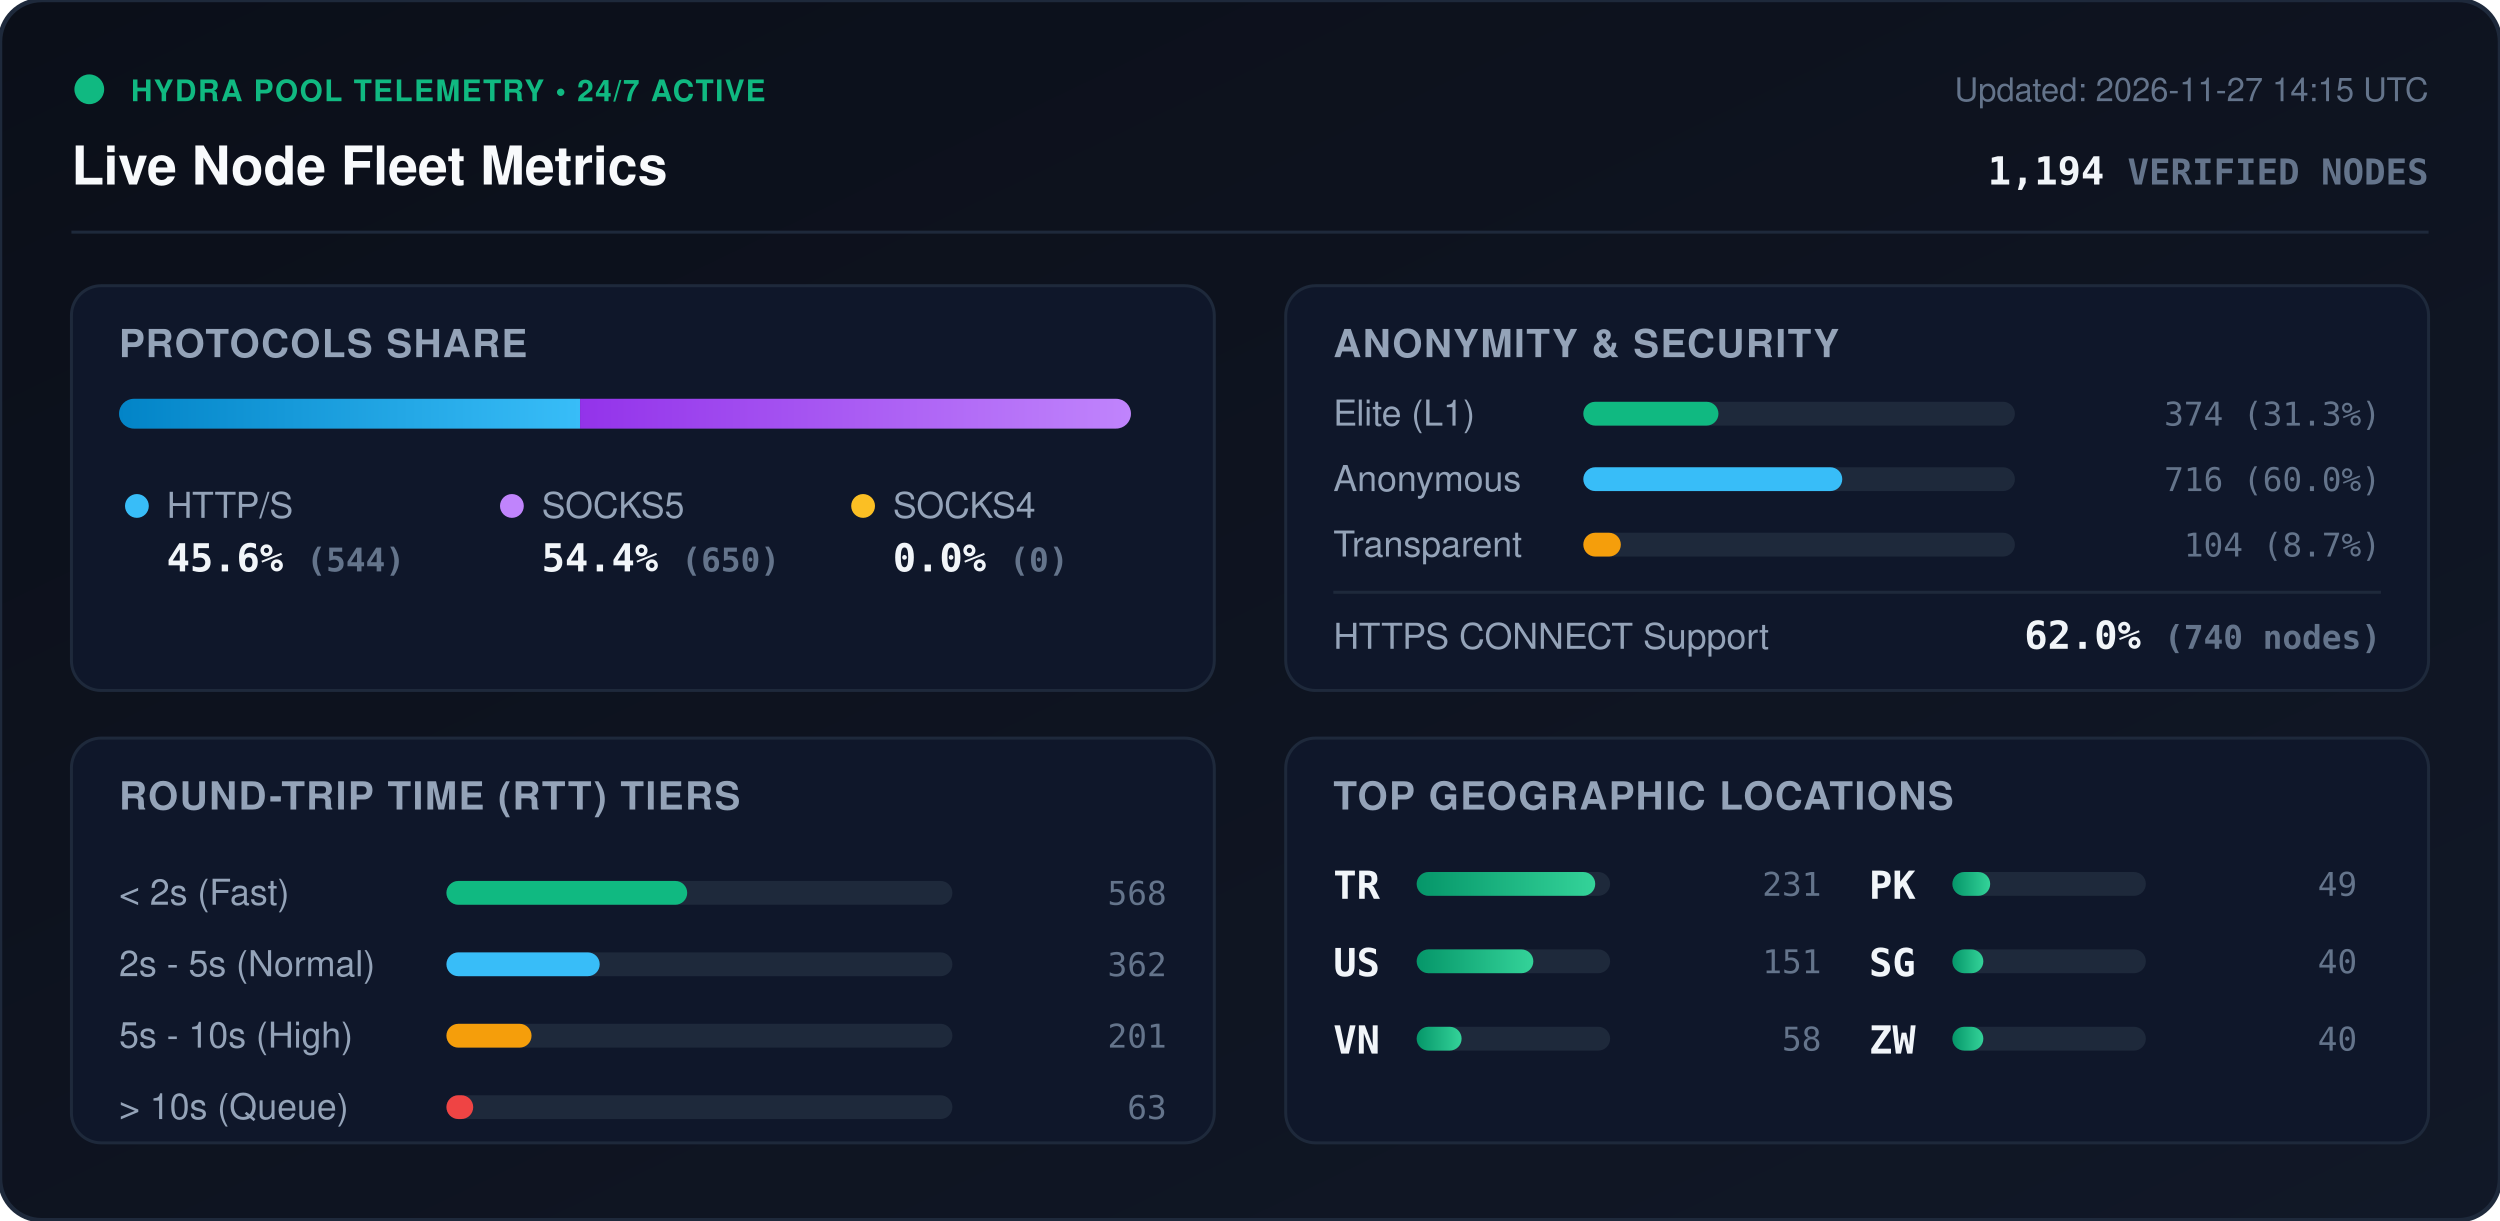
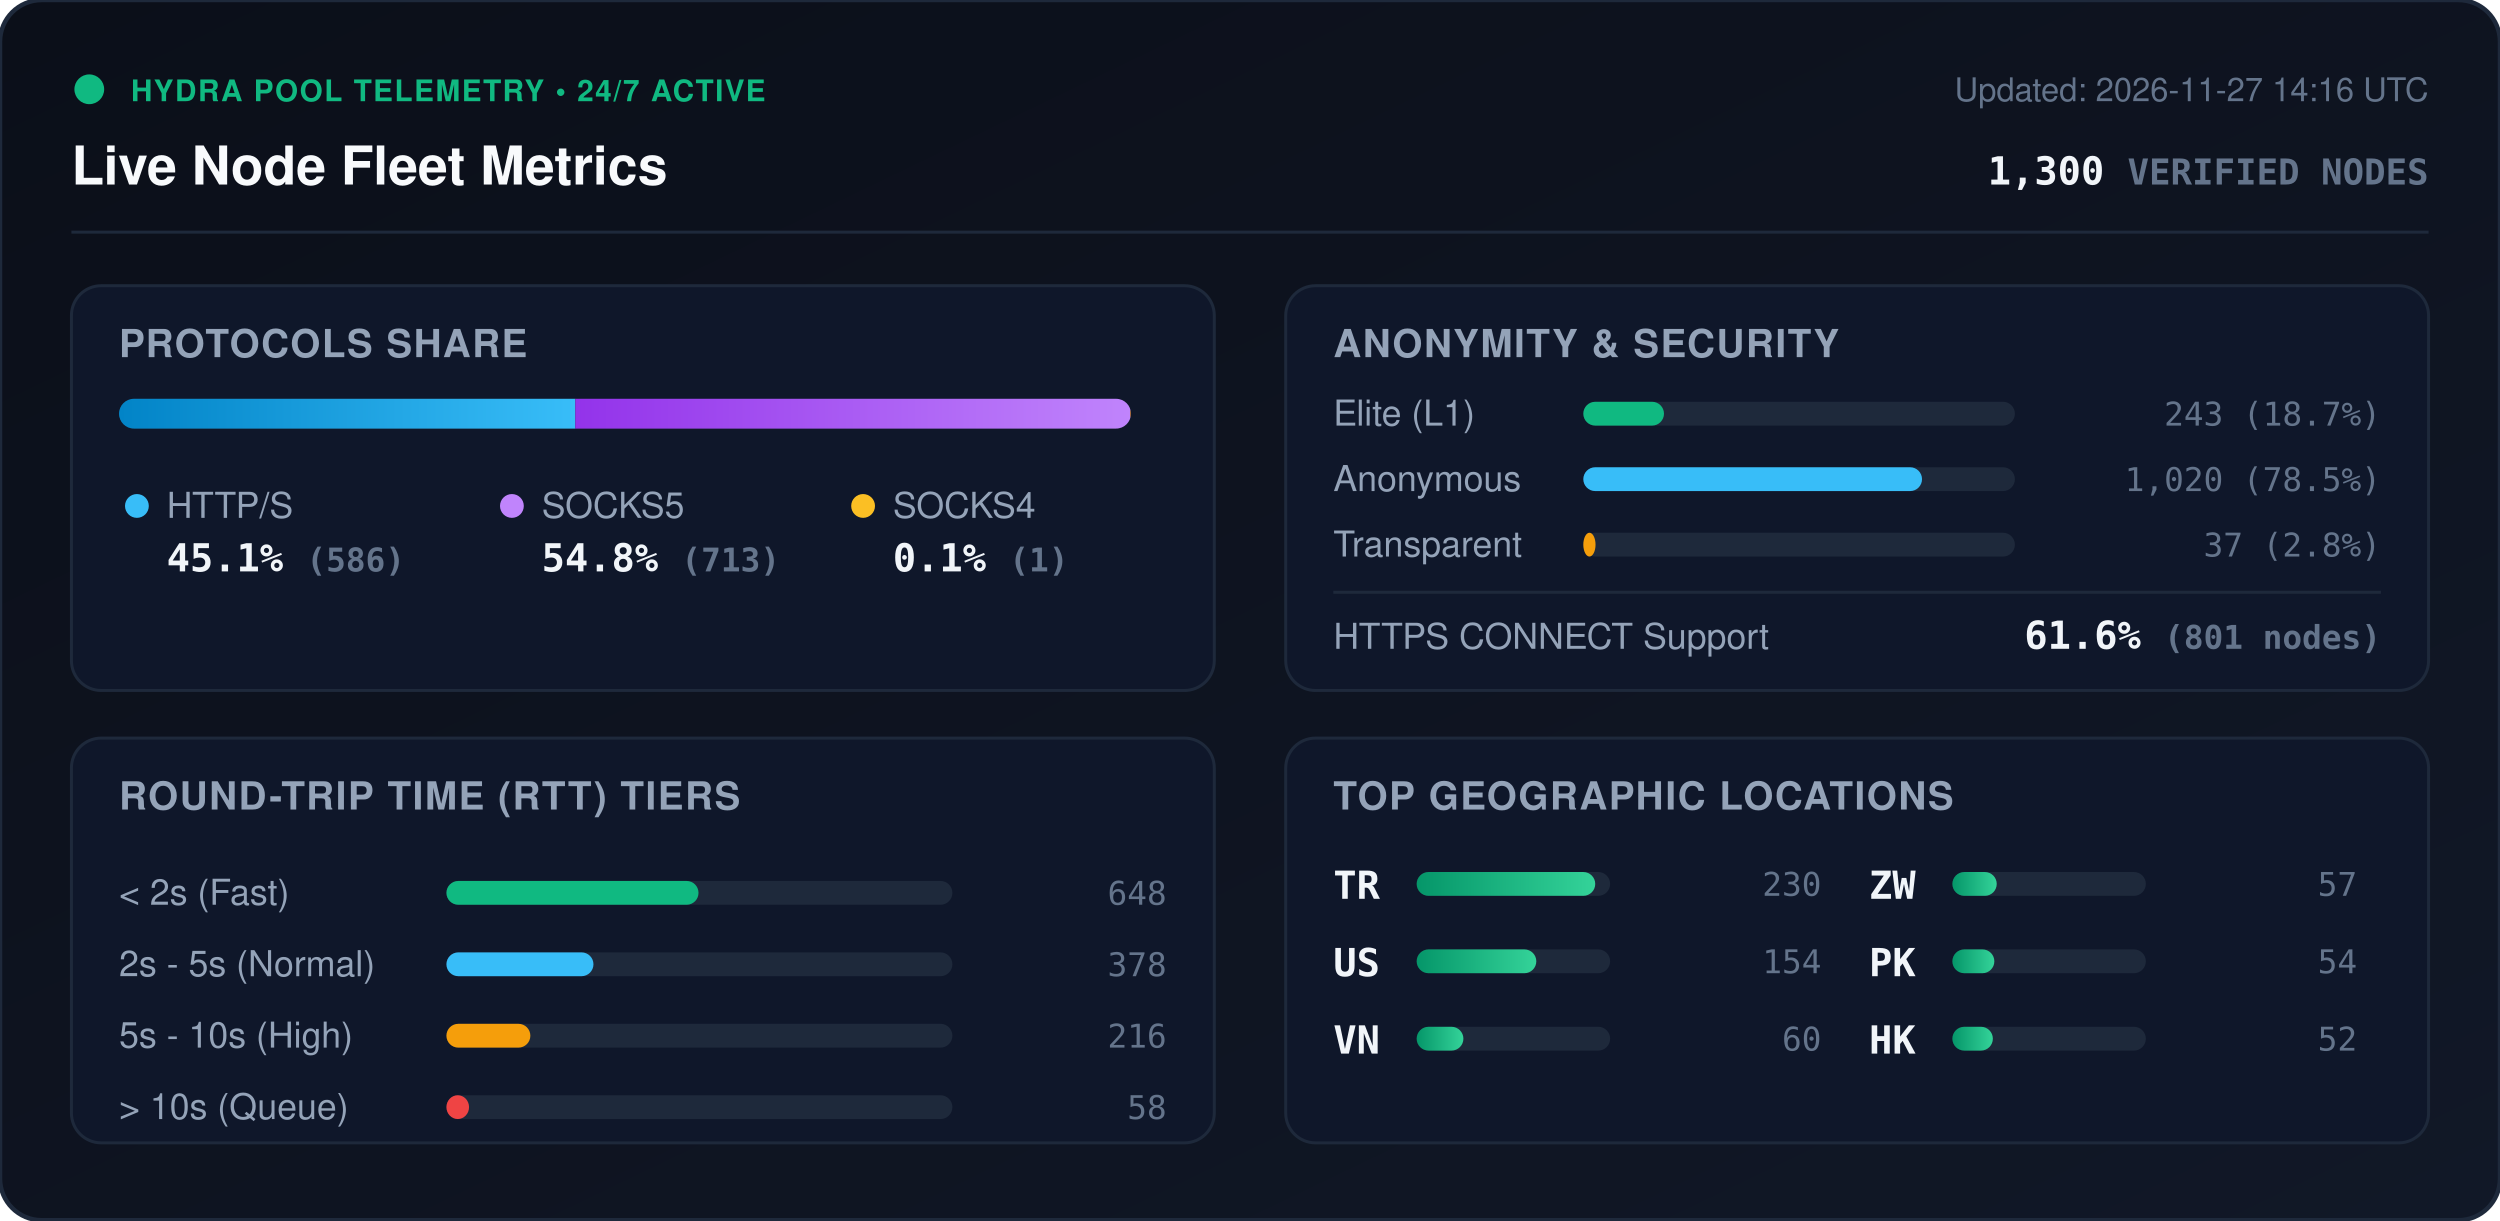
<svg xmlns="http://www.w3.org/2000/svg" viewBox="0 0 840 410" width="840" height="410" style="max-width: 100%; height: auto;">
  <defs>
    <linearGradient id="bg" x1="0%" y1="0%" x2="100%" y2="100%">
      <stop offset="0%" stop-color="#0b0f19" />
      <stop offset="100%" stop-color="#111827" />
    </linearGradient>
    <linearGradient id="bar-http" x1="0%" y1="0%" x2="100%" y2="0%">
      <stop offset="0%" stop-color="#0284c7" />
      <stop offset="100%" stop-color="#38bdf8" />
    </linearGradient>
    <linearGradient id="bar-socks5" x1="0%" y1="0%" x2="100%" y2="0%">
      <stop offset="0%" stop-color="#9333ea" />
      <stop offset="100%" stop-color="#c084fc" />
    </linearGradient>
    <linearGradient id="bar-socks4" x1="0%" y1="0%" x2="100%" y2="0%">
      <stop offset="0%" stop-color="#d97706" />
      <stop offset="100%" stop-color="#fbbf24" />
    </linearGradient>
    <linearGradient id="bar-green" x1="0%" y1="0%" x2="100%" y2="0%">
      <stop offset="0%" stop-color="#059669" />
      <stop offset="100%" stop-color="#34d399" />
    </linearGradient>
    <clipPath id="prog-track-clip">
      <rect width="340.0" height="10" rx="5" />
    </clipPath>
    <style>
      .title { font: 700 18px -apple-system, BlinkMacSystemFont, 'Segoe UI', Helvetica, Arial, sans-serif; fill: #f8fafc; }
      .sub { font: 500 11px -apple-system, BlinkMacSystemFont, 'Segoe UI', Helvetica, Arial, sans-serif; fill: #64748b; }
      .section-hdr { font: 600 13px -apple-system, BlinkMacSystemFont, 'Segoe UI', Helvetica, Arial, sans-serif; fill: #94a3b8; letter-spacing: 0.5px; }
      .metric-val { font: 700 13px -apple-system, BlinkMacSystemFont, 'Segoe UI', Helvetica, Arial, sans-serif; fill: #f1f5f9; }
      .metric-lbl { font: 500 12px -apple-system, BlinkMacSystemFont, 'Segoe UI', Helvetica, Arial, sans-serif; fill: #94a3b8; }
      .badge-txt { font: 700 10px -apple-system, BlinkMacSystemFont, 'Segoe UI', Helvetica, Arial, sans-serif; fill: #10b981; letter-spacing: 0.5px; }
      .mono { font-family: ui-monospace, SFMono-Regular, Menlo, Monaco, Consolas, monospace; }
      .pulse { animation: beacon 2s infinite ease-in-out; }
      @keyframes beacon { 0%, 100% { opacity: 1; } 50% { opacity: 0.35; } }
    </style>
  </defs>
  <rect width="840" height="410" rx="14" fill="url(#bg)" stroke="#1e293b" stroke-width="1.5" />
  <g transform="translate(24, 24)">
    <circle cx="6" cy="6" r="5" fill="#10b981" class="pulse" />
    <text x="20" y="10" class="badge-txt">HYDRA POOL TELEMETRY • 24/7 ACTIVE</text>
    <text x="0" y="38" class="title">Live Node Fleet Metrics</text>
-     <text x="792" y="10" text-anchor="end" class="sub">Updated: 2026-11-27 14:15 UTC</text>
-     <text x="792" y="38" text-anchor="end" class="metric-val mono" fill="#38bdf8">1,194 <tspan font-size="12" fill="#64748b">VERIFIED NODES</tspan>
+     <text x="792" y="10" text-anchor="end" class="sub">Updated: 2026-11-27 14:16 UTC</text>
+     <text x="792" y="38" text-anchor="end" class="metric-val mono" fill="#38bdf8">1,300 <tspan font-size="12" fill="#64748b">VERIFIED NODES</tspan>
    </text>
  </g>
  <line x1="24" y1="78" x2="816" y2="78" stroke="#1e293b" stroke-width="1" />
  <g transform="translate(24, 96)">
    <rect width="384" height="136" rx="10" fill="#0f172a" stroke="#1e293b" />
    <text x="16" y="24" class="section-hdr">PROTOCOLS SHARE</text>
    <g transform="translate(16, 38)">
      <rect width="340.0" height="10" rx="5" fill="#1e293b" />
      <g clip-path="url(#prog-track-clip)">
-         <rect x="0" width="154.9" height="10" fill="url(#bar-http)" />
-         <rect x="154.9" width="185.1" height="10" fill="url(#bar-socks5)" />
-         <rect x="340.0" width="0.0" height="10" fill="url(#bar-socks4)" />
+         <rect x="0" width="153.3" height="10" fill="url(#bar-http)" />
+         <rect x="153.3" width="186.5" height="10" fill="url(#bar-socks5)" />
+         <rect x="339.8" width="0.3" height="10" fill="url(#bar-socks4)" />
      </g>
    </g>
    <g transform="translate(16, 68)">
      <circle cx="6" cy="6" r="4" fill="#38bdf8" />
      <text x="16" y="10" class="metric-lbl">HTTP/S</text>
-       <text x="16" y="28" class="metric-val mono">45.6% <tspan font-size="11" fill="#64748b">(544)</tspan>
+       <text x="16" y="28" class="metric-val mono">45.1% <tspan font-size="11" fill="#64748b">(586)</tspan>
      </text>
      <circle cx="132" cy="6" r="4" fill="#c084fc" />
      <text x="142" y="10" class="metric-lbl">SOCKS5</text>
-       <text x="142" y="28" class="metric-val mono">54.4% <tspan font-size="11" fill="#64748b">(650)</tspan>
+       <text x="142" y="28" class="metric-val mono">54.8% <tspan font-size="11" fill="#64748b">(713)</tspan>
      </text>
      <circle cx="250" cy="6" r="4" fill="#fbbf24" />
      <text x="260" y="10" class="metric-lbl">SOCKS4</text>
-       <text x="260" y="28" class="metric-val mono">0.0% <tspan font-size="11" fill="#64748b">(0)</tspan>
+       <text x="260" y="28" class="metric-val mono">0.1% <tspan font-size="11" fill="#64748b">(1)</tspan>
      </text>
    </g>
  </g>
  <g transform="translate(432, 96)">
    <rect width="384" height="136" rx="10" fill="#0f172a" stroke="#1e293b" />
    <text x="16" y="24" class="section-hdr">ANONYMITY &amp; SECURITY</text>
    <text x="16" y="47" class="metric-lbl">Elite (L1)</text>
    <rect x="100" y="39" width="145.0" height="8" rx="4" fill="#1e293b" />
-     <rect x="100" y="39" width="45.4" height="8" rx="4" fill="#10b981" />
-     <text x="368" y="47" text-anchor="end" class="mono sub" fill="#e2e8f0">374 (31.3%)</text>
+     <rect x="100" y="39" width="27.1" height="8" rx="4" fill="#10b981" />
+     <text x="368" y="47" text-anchor="end" class="mono sub" fill="#e2e8f0">243 (18.7%)</text>
    <text x="16" y="69" class="metric-lbl">Anonymous</text>
    <rect x="100" y="61" width="145.0" height="8" rx="4" fill="#1e293b" />
-     <rect x="100" y="61" width="87.0" height="8" rx="4" fill="#38bdf8" />
-     <text x="368" y="69" text-anchor="end" class="mono sub" fill="#e2e8f0">716 (60.0%)</text>
+     <rect x="100" y="61" width="113.8" height="8" rx="4" fill="#38bdf8" />
+     <text x="368" y="69" text-anchor="end" class="mono sub" fill="#e2e8f0">1,020 (78.5%)</text>
    <text x="16" y="91" class="metric-lbl">Transparent</text>
    <rect x="100" y="83" width="145.0" height="8" rx="4" fill="#1e293b" />
-     <rect x="100" y="83" width="12.6" height="8" rx="4" fill="#f59e0b" />
-     <text x="368" y="91" text-anchor="end" class="mono sub" fill="#e2e8f0">104 (8.7%)</text>
+     <rect x="100" y="83" width="4.1" height="8" rx="4" fill="#f59e0b" />
+     <text x="368" y="91" text-anchor="end" class="mono sub" fill="#e2e8f0">37 (2.8%)</text>
    <line x1="16" y1="103" x2="368" y2="103" stroke="#1e293b" stroke-width="1" />
    <text x="16" y="122" class="metric-lbl">HTTPS CONNECT Support</text>
-     <text x="368" y="122" text-anchor="end" class="metric-val mono" fill="#34d399">62.0% <tspan font-size="11" fill="#64748b">(740 nodes)</tspan>
+     <text x="368" y="122" text-anchor="end" class="metric-val mono" fill="#34d399">61.6% <tspan font-size="11" fill="#64748b">(801 nodes)</tspan>
    </text>
  </g>
  <g transform="translate(24, 248)">
    <rect width="384" height="136" rx="10" fill="#0f172a" stroke="#1e293b" />
    <text x="16" y="24" class="section-hdr">ROUND-TRIP TIME (RTT) TIERS</text>
    <g transform="translate(16, 42)">
      <text x="0" y="14" class="metric-lbl">&lt; 2s (Fast)</text>
      <rect x="110" y="6" width="170" height="8" rx="4" fill="#1e293b" />
-       <rect x="110" y="6" width="80.9" height="8" rx="4" fill="#10b981" />
-       <text x="352" y="14" text-anchor="end" class="mono sub">568</text>
+       <rect x="110" y="6" width="84.7" height="8" rx="4" fill="#10b981" />
+       <text x="352" y="14" text-anchor="end" class="mono sub">648</text>
      <text x="0" y="38" class="metric-lbl">2s - 5s (Normal)</text>
      <rect x="110" y="30" width="170" height="8" rx="4" fill="#1e293b" />
-       <rect x="110" y="30" width="51.5" height="8" rx="4" fill="#38bdf8" />
-       <text x="352" y="38" text-anchor="end" class="mono sub">362</text>
+       <rect x="110" y="30" width="49.4" height="8" rx="4" fill="#38bdf8" />
+       <text x="352" y="38" text-anchor="end" class="mono sub">378</text>
      <text x="0" y="62" class="metric-lbl">5s - 10s (High)</text>
      <rect x="110" y="54" width="170" height="8" rx="4" fill="#1e293b" />
-       <rect x="110" y="54" width="28.6" height="8" rx="4" fill="#f59e0b" />
-       <text x="352" y="62" text-anchor="end" class="mono sub">201</text>
+       <rect x="110" y="54" width="28.2" height="8" rx="4" fill="#f59e0b" />
+       <text x="352" y="62" text-anchor="end" class="mono sub">216</text>
      <text x="0" y="86" class="metric-lbl">&gt; 10s (Queue)</text>
      <rect x="110" y="78" width="170" height="8" rx="4" fill="#1e293b" />
-       <rect x="110" y="78" width="9.0" height="8" rx="4" fill="#ef4444" />
-       <text x="352" y="86" text-anchor="end" class="mono sub">63</text>
+       <rect x="110" y="78" width="7.6" height="8" rx="4" fill="#ef4444" />
+       <text x="352" y="86" text-anchor="end" class="mono sub">58</text>
    </g>
  </g>
  <g transform="translate(432, 248)">
    <rect width="384" height="136" rx="10" fill="#0f172a" stroke="#1e293b" />
    <text x="16" y="24" class="section-hdr">TOP GEOGRAPHIC LOCATIONS</text>
    <g transform="translate(16, 42)">
      <g transform="translate(0, 0)">
        <text x="0" y="12" class="mono metric-val" font-size="12">TR</text>
        <rect x="28" y="3" width="65" height="8" rx="4" fill="#1e293b" />
        <rect x="28" y="3" width="60.0" height="8" rx="4" fill="url(#bar-green)" />
-         <text x="164" y="11" text-anchor="end" class="mono sub">231</text>
+         <text x="164" y="11" text-anchor="end" class="mono sub">230</text>
      </g>
      <g transform="translate(0, 26)">
        <text x="0" y="12" class="mono metric-val" font-size="12">US</text>
        <rect x="28" y="3" width="65" height="8" rx="4" fill="#1e293b" />
-         <rect x="28" y="3" width="39.2" height="8" rx="4" fill="url(#bar-green)" />
-         <text x="164" y="11" text-anchor="end" class="mono sub">151</text>
+         <rect x="28" y="3" width="40.2" height="8" rx="4" fill="url(#bar-green)" />
+         <text x="164" y="11" text-anchor="end" class="mono sub">154</text>
      </g>
      <g transform="translate(0, 52)">
        <text x="0" y="12" class="mono metric-val" font-size="12">VN</text>
        <rect x="28" y="3" width="65" height="8" rx="4" fill="#1e293b" />
-         <rect x="28" y="3" width="15.1" height="8" rx="4" fill="url(#bar-green)" />
-         <text x="164" y="11" text-anchor="end" class="mono sub">58</text>
+         <rect x="28" y="3" width="15.7" height="8" rx="4" fill="url(#bar-green)" />
+         <text x="164" y="11" text-anchor="end" class="mono sub">60</text>
      </g>
      <g transform="translate(180, 0)">
+         <text x="0" y="12" class="mono metric-val" font-size="12">ZW</text>
+         <rect x="28" y="3" width="65" height="8" rx="4" fill="#1e293b" />
+         <rect x="28" y="3" width="14.9" height="8" rx="4" fill="url(#bar-green)" />
+         <text x="164" y="11" text-anchor="end" class="mono sub">57</text>
+       </g>
+       <g transform="translate(180, 26)">
        <text x="0" y="12" class="mono metric-val" font-size="12">PK</text>
        <rect x="28" y="3" width="65" height="8" rx="4" fill="#1e293b" />
-         <rect x="28" y="3" width="12.7" height="8" rx="4" fill="url(#bar-green)" />
-         <text x="164" y="11" text-anchor="end" class="mono sub">49</text>
-       </g>
-       <g transform="translate(180, 26)">
-         <text x="0" y="12" class="mono metric-val" font-size="12">SG</text>
-         <rect x="28" y="3" width="65" height="8" rx="4" fill="#1e293b" />
-         <rect x="28" y="3" width="10.4" height="8" rx="4" fill="url(#bar-green)" />
-         <text x="164" y="11" text-anchor="end" class="mono sub">40</text>
+         <rect x="28" y="3" width="14.1" height="8" rx="4" fill="url(#bar-green)" />
+         <text x="164" y="11" text-anchor="end" class="mono sub">54</text>
      </g>
      <g transform="translate(180, 52)">
-         <text x="0" y="12" class="mono metric-val" font-size="12">ZW</text>
+         <text x="0" y="12" class="mono metric-val" font-size="12">HK</text>
        <rect x="28" y="3" width="65" height="8" rx="4" fill="#1e293b" />
-         <rect x="28" y="3" width="10.4" height="8" rx="4" fill="url(#bar-green)" />
-         <text x="164" y="11" text-anchor="end" class="mono sub">40</text>
+         <rect x="28" y="3" width="13.6" height="8" rx="4" fill="url(#bar-green)" />
+         <text x="164" y="11" text-anchor="end" class="mono sub">52</text>
      </g>
    </g>
  </g>
</svg>
